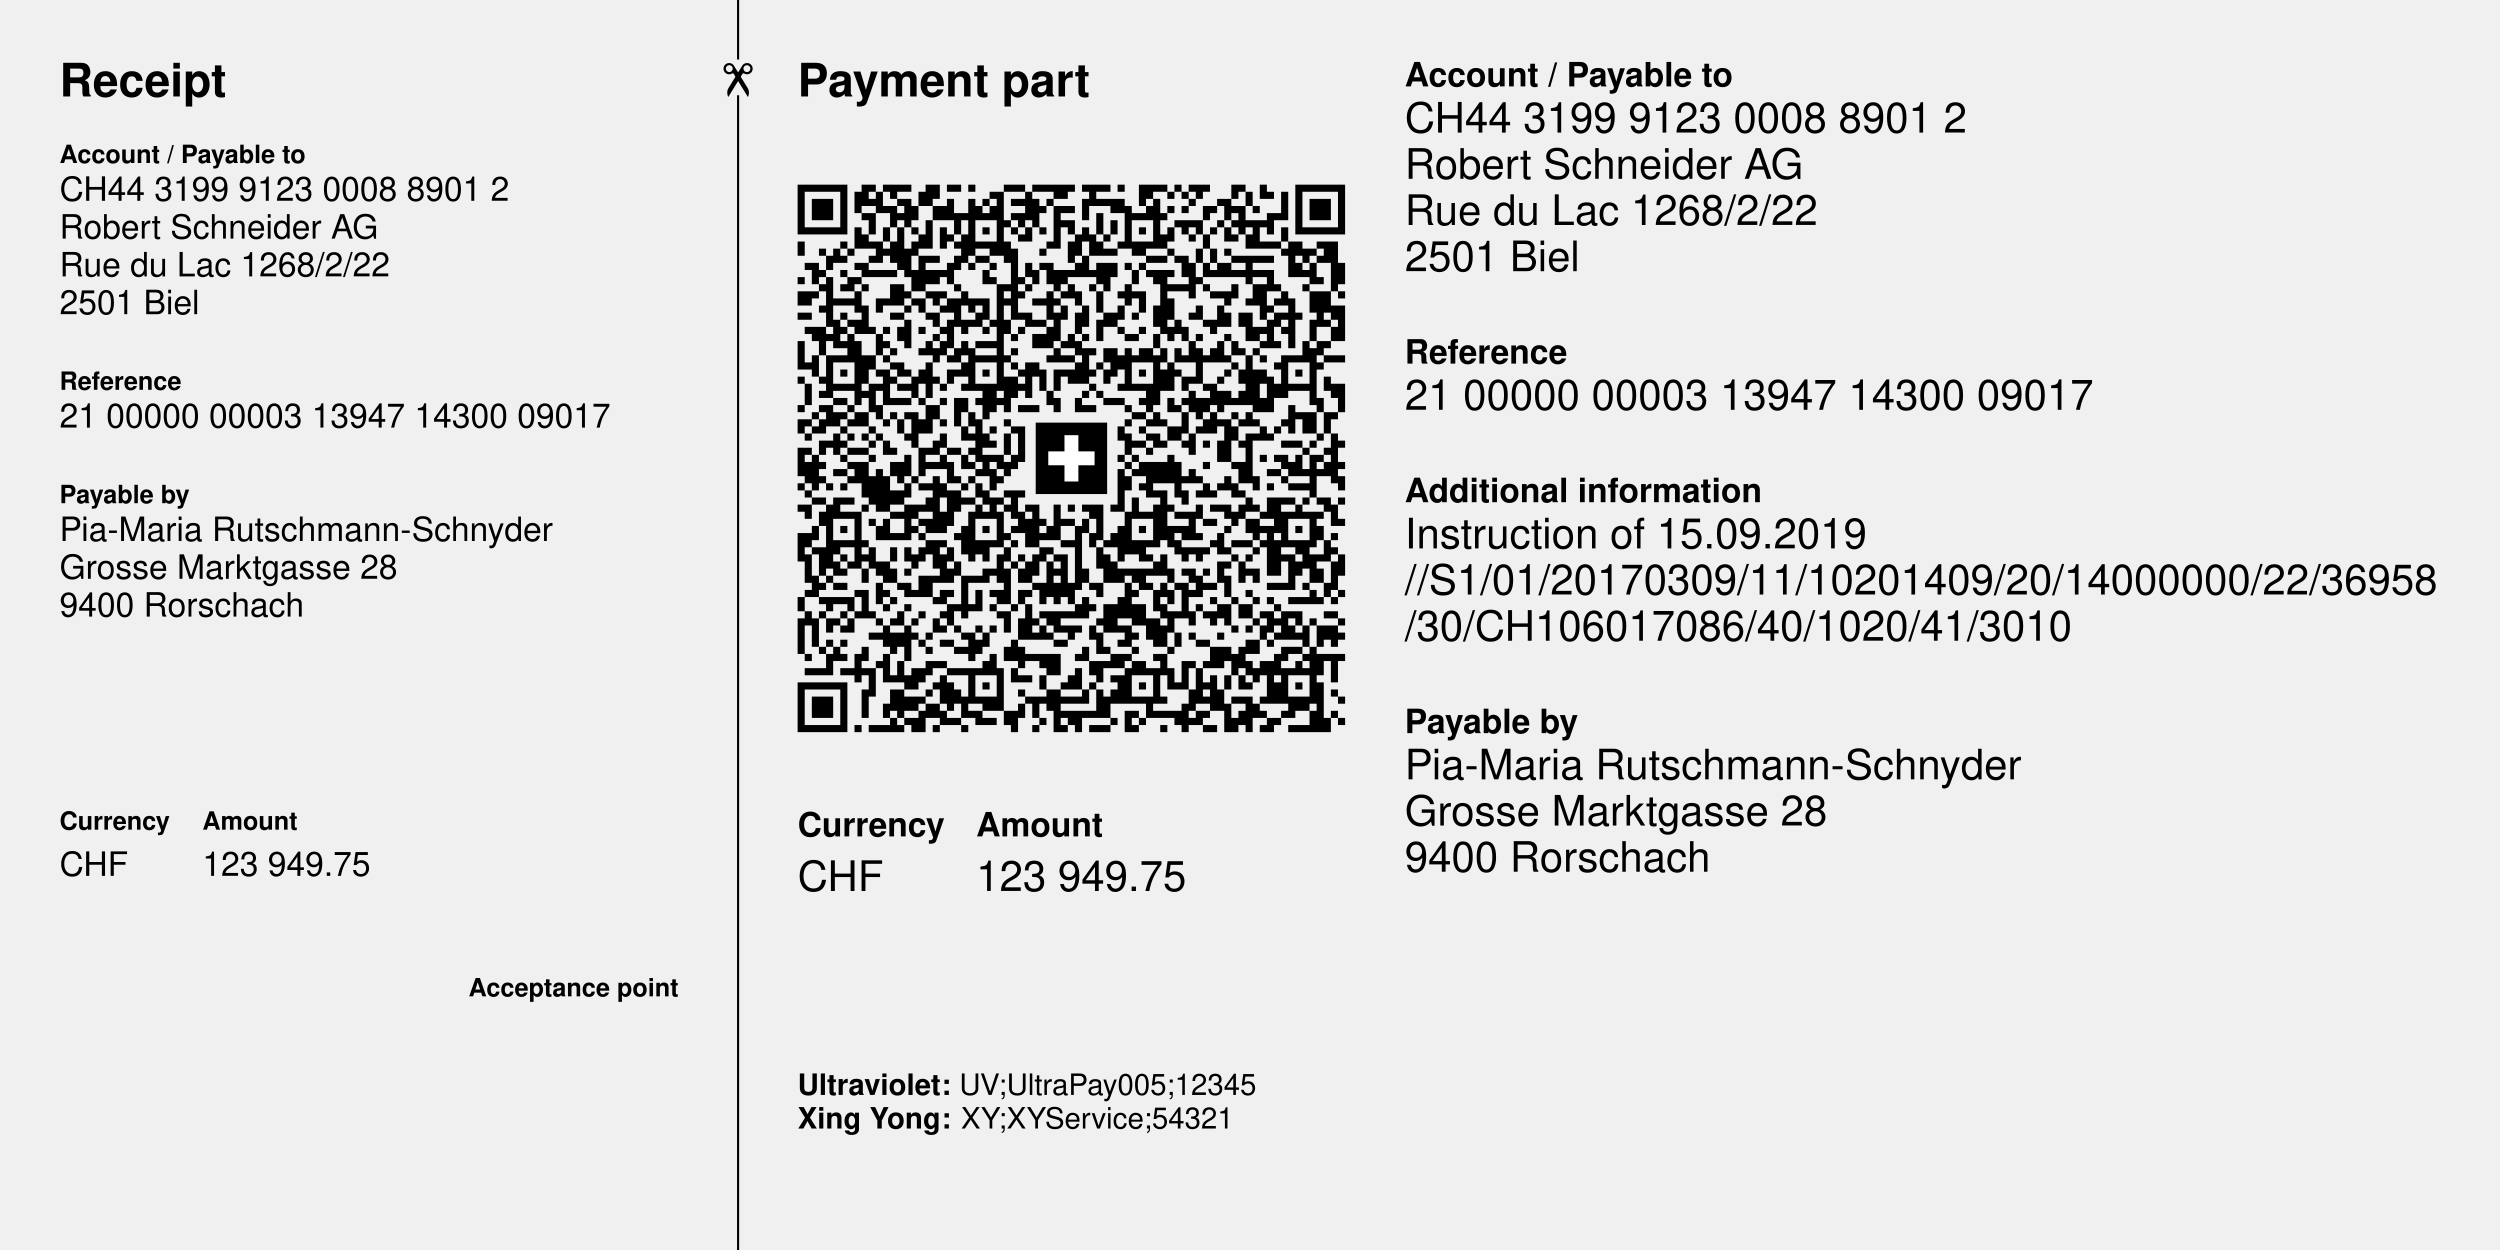
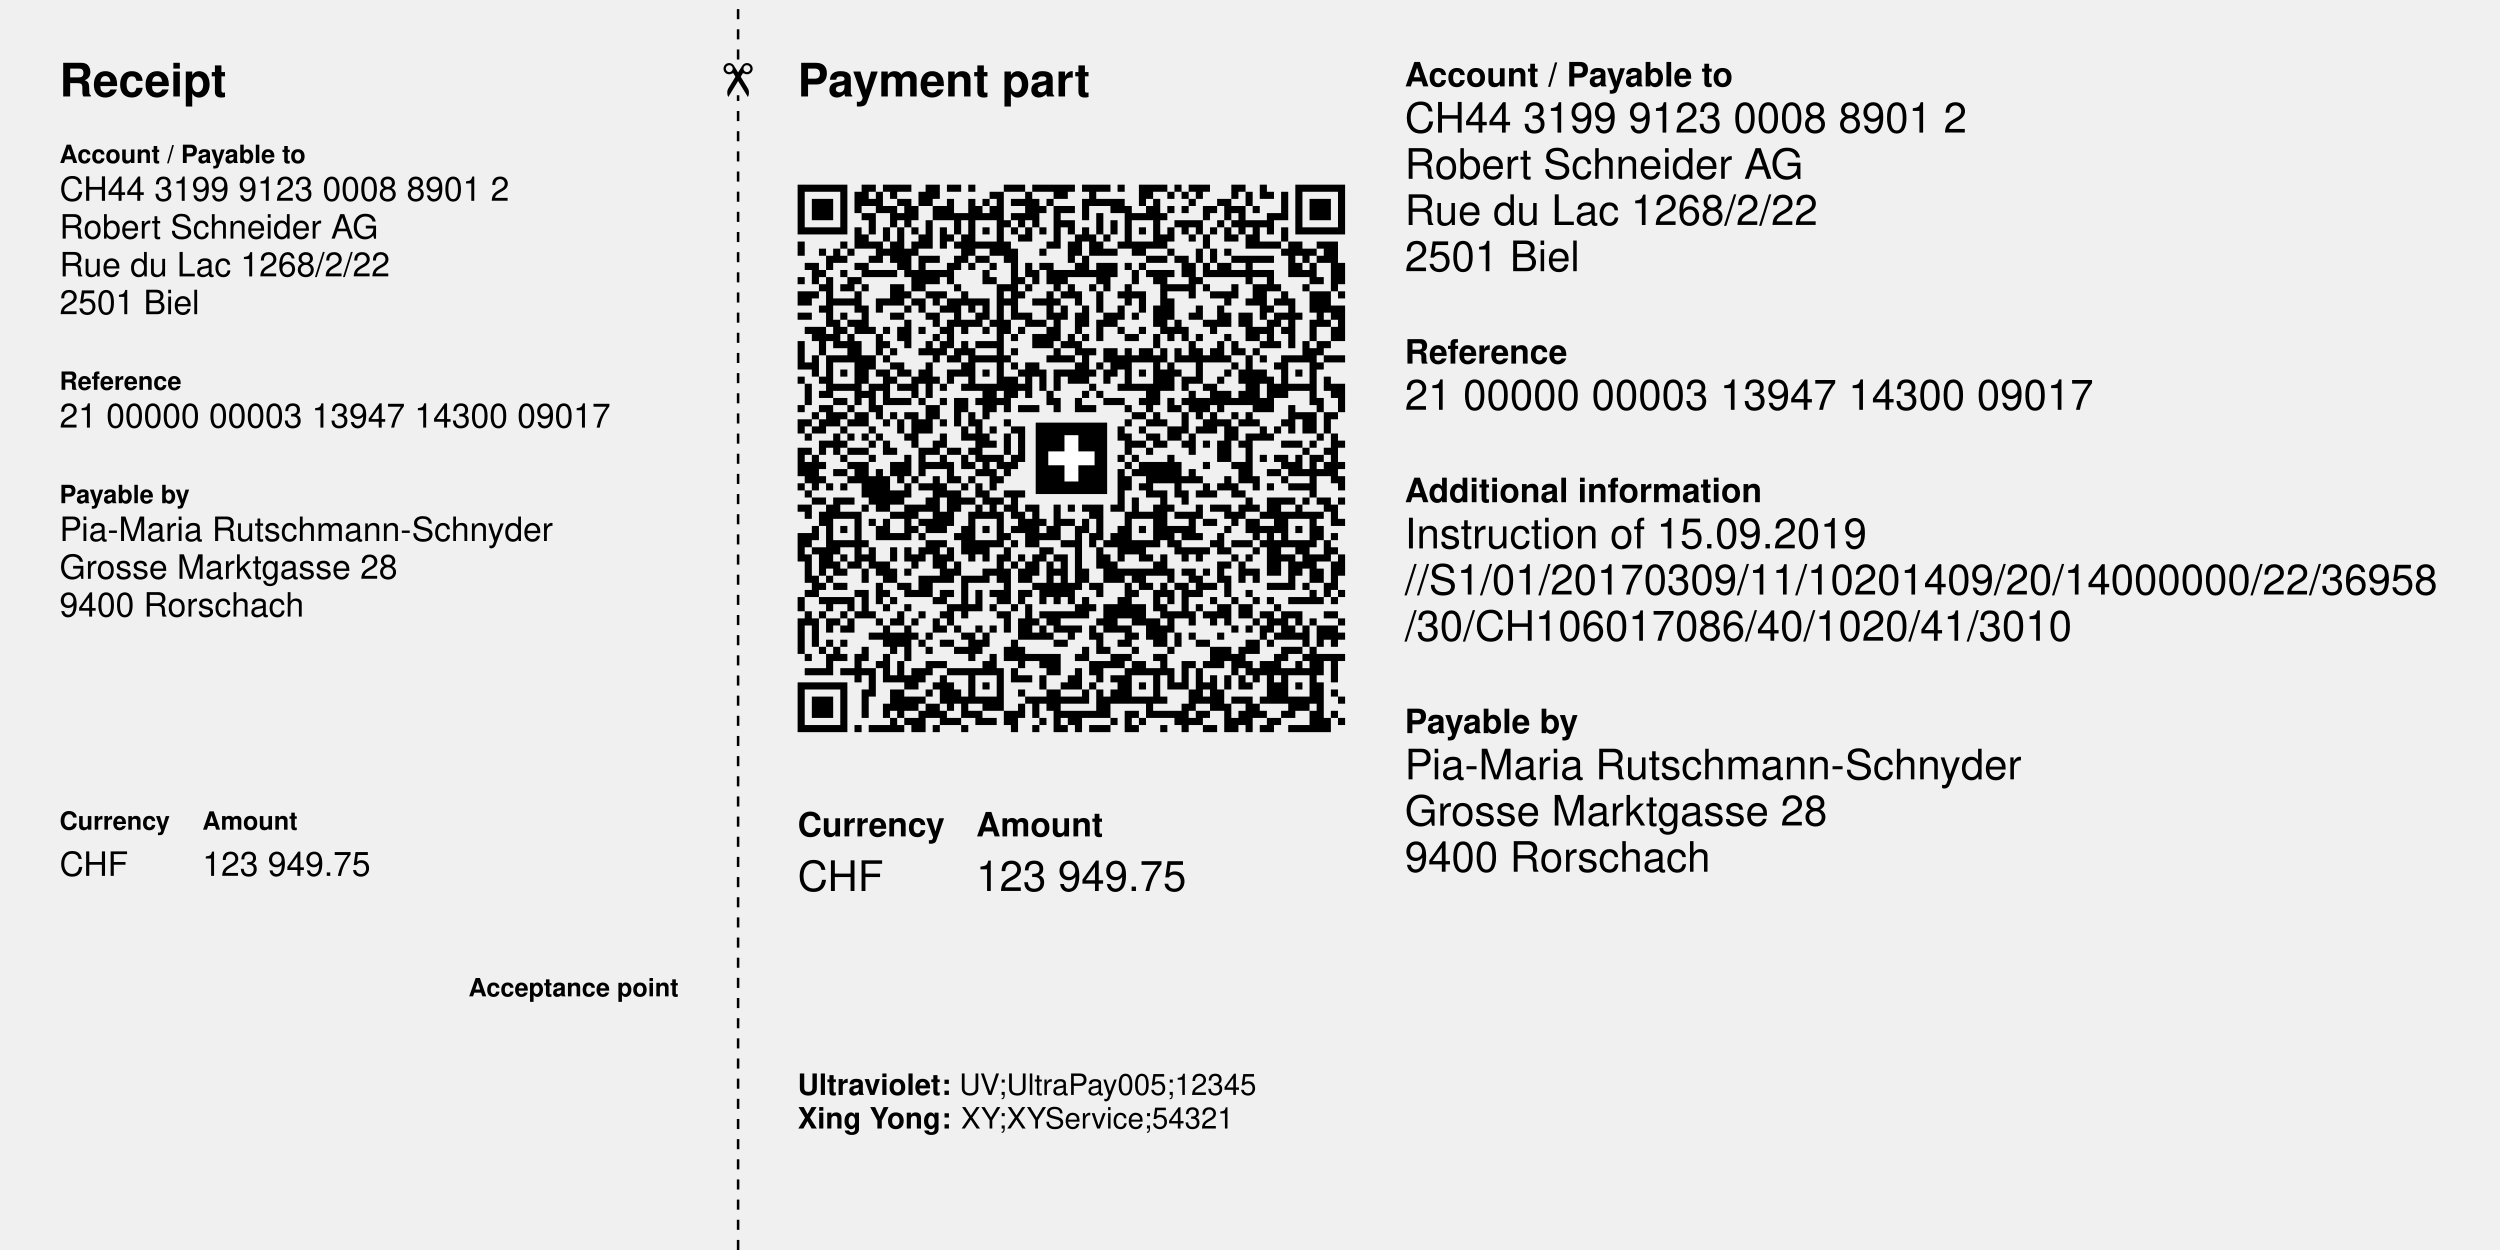
<svg xmlns="http://www.w3.org/2000/svg" width="210mm" height="105mm" version="1.1" viewBox="0 0 595.276 297.638">
  <g font-family="Helvetica,Arial,&quot;Liberation Sans&quot;" transform="translate(0 297.638)">
    <g transform="translate(189.921 -0)">
      <text x="0" y="-274.665" font-size="11" font-weight="bold">Payment part</text>
    </g>
    <g transform="translate(189.921 -123.307) scale(1.693)">
      <path d="M0,-77h7v1h-7zm9,0h1v3h-1zm1,0h1v1h-1zm2,0h4v1h-4zm6,0h2v2h-2zm3,0h2v1h-2z m3,0h1v1h-1zm5,0h3v1h-3zm4,0h6v1h-6zm7,0h4v1h-4zm5,0h1v1h-1zm3,0h4v1h-4z m5,0h1v1h-1zm2,0h3v1h-3zm6,0h2v1h-2zm4,0h1v2h-1zm5,0h7v1h-7zm-70,1h1v6h-1z m6,0h1v6h-1zm2,0h1v3h-1zm3,0h1v3h-1zm2,0h1v1h-1zm4,0h1v2h-1zm10,0h2v1h-2z m5,0h1v4h-1zm4,0h2v1h-2zm5,0h1v2h-1zm7,0h2v1h-2zm4,0h1v1h-1zm2,0h1v1h-1z m2,0h1v1h-1zm5,0h1v1h-1zm2,0h1v2h-1zm3,0h1v1h-1zm2,0h1v4h-1zm2,0h1v6h-1z m6,0h1v6h-1zm-74,1h3v3h-3zm8,0h1v1h-1zm4,0h2v1h-2zm4,0h1v1h-1zm3,0h1v3h-1z m3,0h1v8h-1zm2,0h1v1h-1zm2,0h1v8h-1zm2,0h2v1h-2zm3,0h1v4h-1zm2,0h1v1h-1z m5,0h1v3h-1zm2,0h4v1h-4zm6,0h1v1h-1zm2,0h1v7h-1zm5,0h1v1h-1zm4,0h2v1h-2z m13,0h3v3h-3zm-60,1h2v1h-2zm3,0h2v2h-2zm4,0h2v2h-2zm6,0h1v2h-1zm2,0h1v2h-1z m7,0h1v1h-1zm2,0h1v6h-1zm1,0h2v1h-2zm7,0h3v1h-3zm5,0h1v2h-1zm3,0h1v1h-1z m2,0h1v1h-1zm3,0h2v1h-2zm3,0h3v1h-3zm4,0h1v1h-1zm-55,1h2v1h-2zm4,0h2v1h-2z m9,0h1v3h-1zm1,0h1v1h-1zm3,0h1v1h-1zm4,0h2v1h-2zm12,0h1v3h-1zm4,0h1v5h-1z m1,0h2v1h-2zm4,0h1v1h-1zm6,0h1v1h-1zm3,0h1v1h-1zm2,0h1v3h-1zm4,0h1v3h-1z m1,0h1v1h-1zm-57,1h1v2h-1zm3,0h1v1h-1zm2,0h1v1h-1zm3,0h1v4h-1zm11,0h1v1h-1z m2,0h1v1h-1zm6,0h2v1h-2zm7,0h1v2h-1zm9,0h4v1h-4zm6,0h1v1h-1zm2,0h1v1h-1z m2,0h3v1h-3zm-62,1h5v1h-5zm7,0h1v3h-1zm4,0h1v2h-1zm2,0h1v6h-1zm2,0h1v1h-1z m4,0h1v3h-1zm6,0h1v1h-1zm4,0h1v1h-1zm2,0h1v2h-1zm2,0h1v1h-1zm4,0h1v1h-1z m2,0h1v2h-1zm8,0h1v1h-1zm4,0h1v2h-1zm2,0h1v1h-1zm2,0h1v1h-1zm2,0h1v1h-1z m2,0h1v2h-1zm4,0h1v3h-1zm4,0h1v2h-1zm3,0h5v1h-5zm-62,1h1v2h-1zm8,0h1v2h-1z m4,0h1v1h-1zm2,0h1v4h-1zm8,0h1v1h-1zm8,0h1v3h-1zm2,0h1v3h-1zm2,0h1v1h-1z m8,0h1v2h-1zm4,0h1v1h-1zm2,0h1v2h-1zm4,0h1v1h-1zm2,0h1v2h-1zm-63,1h1v2h-1z m6,0h1v1h-1zm4,0h2v1h-2zm3,0h1v3h-1zm3,0h1v2h-1zm6,0h1v1h-1zm3,0h3v1h-3z m4,0h1v3h-1zm6,0h1v1h-1zm3,0h1v3h-1zm4,0h1v2h-1zm3,0h1v1h-1zm2,0h2v2h-2z m2,0h1v1h-1zm16,0h3v1h-3zm4,0h1v5h-1zm1,0h1v2h-1zm3,0h3v1h-3zm-70,1h1v1h-1z m2,0h1v2h-1zm2,0h1v1h-1zm4,0h2v1h-2zm4,0h1v4h-1zm12,0h1v1h-1zm3,0h1v10h-1z m4,0h1v1h-1zm9,0h2v1h-2zm9,0h1v1h-1zm4,0h1v2h-1zm2,0h1v2h-1zm2,0h1v1h-1z m8,0h1v1h-1zm3,0h2v1h-2zm3,0h2v2h-2zm-70,1h1v2h-1zm2,0h1v1h-1zm4,0h2v1h-2z m7,0h1v5h-1zm1,0h2v1h-2zm4,0h1v2h-1zm3,0h2v1h-2zm15,0h1v3h-1zm9,0h3v1h-3z m4,0h2v1h-2zm8,0h6v1h-6zm10,0h1v1h-1zm2,0h1v1h-1zm-72,1h2v1h-2zm7,0h2v1h-2z m13,0h1v3h-1zm3,0h1v1h-1zm3,0h1v1h-1zm5,0h1v2h-1zm2,0h2v1h-2zm5,0h1v2h-1z m3,0h3v2h-3zm4,0h1v1h-1zm2,0h1v1h-1zm6,0h2v2h-2zm3,0h1v2h-1zm2,0h2v2h-2z m4,0h1v3h-1zm7,0h1v2h-1zm2,0h1v3h-1zm3,0h2v3h-2zm-73,1h2v1h-2zm4,0h1v1h-1z m3,0h5v1h-5zm7,0h1v3h-1zm2,0h2v2h-2zm2,0h1v1h-1zm6,0h1v2h-1zm7,0h1v2h-1z m2,0h3v2h-3zm3,0h1v1h-1zm3,0h1v1h-1zm6,0h1v2h-1zm2,0h4v1h-4zm9,0h1v1h-1z m3,0h2v1h-2zm3,0h3v1h-3zm7,0h1v1h-1zm-71,1h1v1h-1zm2,0h1v1h-1zm2,0h1v7h-1z m3,0h2v1h-2zm20,0h1v1h-1zm4,0h1v1h-1zm11,0h2v1h-2zm8,0h2v1h-2zm5,0h1v3h-1z m1,0h1v1h-1zm10,0h1v2h-1zm7,0h1v1h-1zm-70,1h1v1h-1zm3,0h2v1h-2zm3,0h1v1h-1z m4,0h2v3h-2zm9,0h1v1h-1zm6,0h1v15h-1zm1,-0h1v1h-1zm3,0h1v1h-1zm4,0h1v1h-1z m2,0h1v2h-1zm3,0h1v1h-1zm2,0h1v1h-1zm3,0h1v3h-1zm5,0h1v7h-1zm1,0h3v1h-3z m5,0h1v1h-1zm4,0h1v2h-1zm3,0h2v3h-2zm3,0h1v1h-1zm4,0h1v1h-1zm4,0h1v1h-1z m-75,1h2v2h-2zm2,0h1v1h-1zm6,0h1v3h-1zm7,0h1v1h-1zm3,0h3v1h-3zm5,0h1v2h-1z m8,0h1v1h-1zm4,0h1v4h-1zm2,0h1v1h-1zm2,0h1v2h-1zm3,0h1v3h-1zm3,0h1v1h-1z m2,0h2v1h-2zm11,0h3v1h-3zm10,0h1v2h-1zm4,0h3v3h-3zm4,0h1v1h-1zm-71,1h3v1h-3z m6,0h2v1h-2zm5,0h2v1h-2zm3,0h1v1h-1zm2,0h2v2h-2zm3,0h3v1h-3zm5,0h1v1h-1z m4,0h2v1h-2zm3,0h1v1h-1zm12,0h1v2h-1zm4,0h1v3h-1zm8,0h1v1h-1zm3,0h1v1h-1z m4,0h1v1h-1zm2,0h1v7h-1zm-66,1h1v1h-1zm6,0h1v4h-1zm2,0h1v1h-1zm4,0h1v1h-1z m2,0h1v1h-1zm3,0h1v1h-1zm4,0h1v1h-1zm2,0h1v2h-1zm11,0h1v2h-1zm3,0h1v3h-1z m5,0h1v2h-1zm5,0h1v3h-1zm6,0h1v2h-1zm3,0h1v3h-1zm6,0h2v1h-2zm10,0h2v2h-2z m-75,1h2v1h-2zm6,0h1v1h-1zm7,0h2v1h-2zm5,0h2v1h-2zm4,0h1v2h-1zm3,0h1v2h-1z m6,0h2v1h-2zm5,0h1v4h-1zm3,0h1v3h-1zm4,0h2v2h-2zm4,0h1v1h-1zm8,0h1v1h-1z m5,0h1v2h-1zm2,0h2v2h-2zm3,0h1v1h-1zm2,0h2v1h-2zm3,0h1v1h-1zm3,0h1v2h-1z m-68,1h1v4h-1zm2,0h2v1h-2zm8,0h1v4h-1zm4,0h1v1h-1zm2,0h1v4h-1zm2,0h2v1h-2z m4,0h1v1h-1zm2,0h1v2h-1zm3,0h3v1h-3zm10,0h1v3h-1zm11,0h1v2h-1zm4,0h2v1h-2z m9,0h1v4h-1zm1,0h1v1h-1zm5,0h1v3h-1zm2,0h1v1h-1zm2,0h1v3h-1zm-75,1h3v1h-3z m5,0h1v1h-1zm2,0h1v1h-1zm2,0h1v1h-1zm2,0h1v1h-1zm2,0h1v2h-1zm3,0h1v1h-1z m3,0h1v1h-1zm3,0h1v1h-1zm3,0h1v1h-1zm5,0h1v1h-1zm4,0h1v3h-1zm10,0h1v1h-1z m3,0h1v1h-1zm4,0h1v2h-1zm2,0h1v2h-1zm4,0h1v1h-1zm5,0h2v2h-2zm2,0h1v1h-1z m3,0h1v1h-1zm7,0h1v2h-1zm-73,1h3v1h-3zm5,0h1v4h-1zm4,0h1v3h-1zm8,0h1v1h-1z m11,0h1v1h-1zm3,0h2v2h-2zm5,0h1v2h-1zm2,0h1v1h-1zm6,0h2v1h-2zm4,0h1v2h-1z m6,0h1v1h-1zm4,0h1v1h-1zm-60,1h1v4h-1zm3,0h1v2h-1zm3,0h1v1h-1zm2,-0h1v9h-1z m4,0h1v1h-1zm6,0h1v2h-1zm2,0h1v2h-1zm3,0h1v2h-1zm2,0h3v1h-3zm12,0h1v1h-1z m2,0h1v2h-1zm16,0h1v3h-1zm4,0h1v3h-1zm2,0h1v2h-1zm4,0h1v1h-1zm2,0h1v1h-1z m4,0h1v3h-1zm2,0h2v1h-2zm-60,1h1v1h-1zm4,0h1v1h-1zm2,0h1v2h-1zm3,0h1v2h-1z m2,0h1v6h-1zm6,0h1v1h-1zm6,0h1v2h-1zm4,0h1v5h-1zm1,0h1v1h-1zm2,0h2v2h-2z m3,0h1v6h-1zm2,0h2v2h-2zm3,0h1v2h-1zm2,0h1v2h-1zm3,0h1v5h-1zm2,0h1v2h-1z m4,0h1v1h-1zm2,0h1v1h-1zm8,-0h1v8h-1zm1,0h1v1h-1zm-71,1h1v3h-1zm2,-0h1v6h-1z m1,0h2v1h-2zm4,0h2v2h-2zm3,0h1v1h-1zm9,0h1v1h-1zm4,0h3v1h-3zm4,0h1v1h-1z m6,0h1v1h-1zm2,0h2v1h-2zm8,0h1v2h-1zm2,0h1v1h-1zm3,-0h1v7h-1zm4,0h1v1h-1z m3,0h1v1h-1zm3,0h1v1h-1zm3,-0h1v7h-1zm2,0h1v1h-1zm3,-0h1v6h-1zm1,0h2v1h-2z m5,0h3v1h-3zm-73,1h1v1h-1zm12,0h2v1h-2zm5,-0h1v5h-1zm5,0h1v2h-1zm7,0h1v1h-1z m2,-0h1v5h-1zm1,0h1v2h-1zm6,0h1v3h-1zm3,0h1v1h-1zm2,0h1v2h-1zm8,0h1v4h-1z m9,0h1v1h-1zm6,0h1v1h-1zm6,0h1v1h-1zm-67,1h1v1h-1zm3,0h1v2h-1zm2,0h2v1h-2z m3,0h2v1h-2zm3,0h1v2h-1zm4,0h2v1h-2zm5,0h1v1h-1zm5,0h1v1h-1zm3,0h1v3h-1z m2,0h3v1h-3zm5,0h1v1h-1zm2,0h1v2h-1zm5,0h1v1h-1zm3,0h1v3h-1zm2,0h1v1h-1z m7,0h1v1h-1zm2,0h1v2h-1zm2,0h1v6h-1zm1,0h1v2h-1zm5,0h1v1h-1zm-70,1h1v1h-1z m3,0h1v1h-1zm9,-0h1v4h-1zm1,0h1v1h-1zm3,-0h1v3h-1zm3,0h1v1h-1zm2,0h1v1h-1z m8,-0h2v3h-2zm7,0h1v2h-1zm2,0h1v1h-1zm16,0h2v1h-2zm5,0h1v1h-1zm7,0h1v5h-1z m8,0h1v2h-1zm-73,1h1v3h-1zm4,0h3v1h-3zm5,0h1v4h-1zm1,0h1v1h-1zm3,0h2v1h-2z m6,0h1v1h-1zm3,0h1v1h-1zm2,0h3v1h-3zm6,0h1v1h-1zm10,0h1v1h-1zm4,0h1v1h-1z m2,0h3v1h-3zm7,0h1v1h-1zm3,0h2v1h-2zm10,-0h1v2h-1zm2,0h3v1h-3zm6,-0h2v2h-2z m-72,1h1v1h-1zm6,0h1v1h-1zm17,0h2v3h-2zm9,-0h1v2h-1zm5,0h1v1h-1zm2,0h1v1h-1z m7,0h1v3h-1zm6,0h1v3h-1zm3,-0h3v2h-3zm4,0h1v2h-1zm-57,1h2v1h-2zm8,0h3v1h-3z m4,0h1v1h-1zm3,0h1v1h-1zm2,0h2v2h-2zm3,-0h1v1h-1zm3,0h2v1h-2zm8,0h1v2h-1z m3,0h1v2h-1zm4,-0h3v1h-3zm5,0h1v1h-1zm4,0h1v2h-1zm2,-0h1v1h-1zm2,0h2v2h-2z m5,-0h1v1h-1zm4,0h1v2h-1zm8,0h1v2h-1zm3,0h1v2h-1zm-76,1h1v1h-1zm3,0h2v1h-2z m4,0h1v1h-1zm4,0h1v2h-1zm7,0h2v2h-2zm11,0h1v1h-1zm2,0h3v1h-3zm9,0h2v1h-2z m6,0h1v1h-1zm7,0h1v1h-1zm6,0h1v1h-1zm10,0h1v4h-1zm-67,1h1v1h-1zm2,0h2v2h-2z m2,0h1v1h-1zm2,0h2v2h-2zm5,0h1v1h-1zm2,0h2v1h-2zm7,0h1v2h-1zm2,0h1v2h-1z m2,0h1v1h-1zm21,0h2v1h-2zm3,0h1v2h-1zm4,0h1v3h-1zm2,0h1v1h-1zm2,0h1v3h-1z m3,0h1v1h-1zm2,0h1v2h-1zm7,0h3v1h-3zm4,0h1v3h-1zm1,0h1v1h-1zm-75,1h2v1h-2z m3,0h1v2h-1zm4,0h1v1h-1zm5,0h1v1h-1zm2,0h1v2h-1zm2,0h3v2h-3zm4,0h1v1h-1z m5,-0h1v6h-1zm4,0h1v1h-1zm17,0h1v1h-1zm3,0h1v1h-1zm2,0h1v1h-1zm6,0h1v2h-1z m2,0h2v1h-2zm3,0h1v1h-1zm2,0h1v1h-1zm4,0h1v1h-1zm3,0h2v2h-2zm-71,1h1v1h-1z m2,0h1v1h-1zm4,0h1v1h-1zm4,0h1v1h-1zm13,0h1v2h-1zm4,0h1v1h-1zm3,0h2v1h-2z m15,0h1v2h-1zm3,0h1v1h-1zm4,0h2v2h-2zm4,0h1v1h-1zm4,-0h1v5h-1zm1,0h1v2h-1z m4,0h1v2h-1zm2,0h1v1h-1zm-66,1h1v1h-1zm4,-0h1v3h-1zm2,0h1v1h-1zm2,0h1v1h-1z m2,0h1v1h-1zm4,0h2v1h-2zm5,-0h1v2h-1zm4,0h1v1h-1zm2,-0h1v2h-1zm3,0h1v3h-1z m2,0h1v4h-1zm15,0h1v3h-1zm3,0h2v1h-2zm6,-0h1v3h-1zm8,0h1v7h-1zm1,0h1v1h-1z m2,0h1v1h-1zm7,0h1v1h-1zm2,-0h1v7h-1zm-72,1h2v1h-2zm3,0h1v1h-1zm4,0h1v1h-1z m2,0h1v2h-1zm4,0h1v1h-1zm3,0h1v2h-1zm8,0h1v1h-1zm20,0h2v1h-2zm3,0h2v1h-2z m4,0h1v1h-1zm3,0h1v1h-1zm2,0h1v3h-1zm3,0h1v1h-1zm6,0h3v1h-3zm4,0h1v1h-1z m4,0h1v1h-1zm-76,1h1v4h-1zm1,0h1v1h-1zm2,0h1v1h-1zm4,0h3v1h-3zm6,0h1v1h-1z m4,0h1v4h-1zm1,0h1v1h-1zm3,0h2v1h-2zm3,0h1v1h-1zm25,0h1v1h-1zm22,0h1v1h-1z m3,0h1v1h-1zm-72,1h1v5h-1zm4,0h1v1h-1zm4,0h1v1h-1zm5,0h1v3h-1zm5,0h1v2h-1z m3,0h1v2h-1zm3,0h3v1h-3zm4,0h1v2h-1zm15,0h1v1h-1zm2,0h1v1h-1zm5,0h1v4h-1z m13,0h1v1h-1zm2,0h2v1h-2zm3,0h1v3h-1zm2,0h1v6h-1zm1,0h1v1h-1zm-72,1h1v3h-1z m2,0h1v1h-1zm4,0h3v1h-3zm6,0h2v2h-2zm5,0h2v1h-2zm3,0h1v3h-1zm3,0h1v1h-1z m2,0h1v2h-1zm2,0h2v1h-2zm18,0h1v1h-1zm2,0h4v2h-4zm5,0h1v5h-1zm4,0h1v1h-1z m4,0h2v1h-2zm7,0h2v1h-2zm6,0h1v2h-1zm2,0h1v1h-1zm-71,1h2v1h-2zm3,0h2v2h-2z m3,0h1v6h-1zm14,0h1v1h-1zm2,0h1v3h-1zm2,0h1v1h-1zm16,0h1v6h-1zm2,0h1v1h-1z m8,0h1v2h-1zm7,0h1v2h-1zm4,0h2v1h-2zm3,0h1v1h-1zm2,0h1v1h-1zm2,0h1v1h-1z m-70,1h1v1h-1zm4,0h1v1h-1zm3,0h1v4h-1zm2,0h1v5h-1zm2,0h1v1h-1zm2,0h1v1h-1z m3,0h1v8h-1zm3,0h1v1h-1zm2,0h1v1h-1zm4,0h1v1h-1zm18,0h1v2h-1zm3,0h3v1h-3z m5,0h1v1h-1zm2,0h1v1h-1zm4,0h1v2h-1zm4,0h1v2h-1zm4,0h1v1h-1zm8,0h1v2h-1z m-76,1h1v1h-1zm4,0h1v1h-1zm2,0h1v1h-1zm3,0h1v2h-1zm6,0h1v2h-1zm2,0h2v1h-2z m3,0h1v2h-1zm3,0h1v1h-1zm2,0h1v2h-1zm23,0h2v1h-2zm9,0h1v2h-1zm2,0h1v1h-1z m2,0h1v2h-1zm5,0h1v1h-1zm3,0h3v1h-3zm-68,1h1v1h-1zm12,0h2v2h-2zm8,0h2v3h-2z m5,0h1v2h-1zm3,0h3v1h-3zm20,0h3v1h-3zm5,0h1v2h-1zm2,0h1v1h-1zm2,0h1v1h-1z m4,0h1v1h-1zm-60,1h2v1h-2zm3,0h3v1h-3zm13,0h1v2h-1zm5,0h2v1h-2zm4,0h1v3h-1z m1,0h1v1h-1zm2,0h1v3h-1zm17,0h1v3h-1zm4,0h1v6h-1zm12,0h1v2h-1zm3,0h2v3h-2z m2,0h2v1h-2zm3,0h1v1h-1zm2,0h2v1h-2zm3,0h1v1h-1zm-76,1h2v1h-2zm4,0h1v9h-1z m1,0h1v2h-1zm4,0h1v1h-1zm6,0h1v5h-1zm1,0h2v1h-2zm9,0h1v2h-1zm4,0h1v1h-1z m3,0h2v1h-2zm4,0h1v5h-1zm2,0h1v1h-1zm2,0h3v1h-3zm4,0h1v1h-1zm6,0h1v6h-1z m2,0h1v1h-1zm4,0h1v2h-1zm2,0h3v1h-3zm4,0h1v2h-1zm2,0h1v1h-1zm6,0h1v2h-1z m4,0h2v1h-2zm-73,1h1v1h-1zm2,0h1v2h-1zm3,0h3v1h-3zm7,0h2v1h-2zm3,0h1v1h-1z m4,0h2v2h-2zm4,0h1v7h-1zm2,0h1v1h-1zm2,0h1v5h-1zm3,0h1v3h-1zm2,0h1v5h-1z m8,0h2v1h-2zm5,0h1v6h-1zm2,0h2v1h-2zm5,0h3v1h-3zm7,0h2v1h-2zm5,0h1v1h-1z m3,0h1v5h-1zm1,0h1v1h-1zm2,0h3v1h-3zm4,0h1v2h-1zm-67,1h1v7h-1zm2,0h1v1h-1z m2,0h1v3h-1zm5,0h2v1h-2zm15,0h1v4h-1zm2,0h1v1h-1zm3,0h2v1h-2zm3,0h1v2h-1z m2,0h1v3h-1zm13,0h1v3h-1zm2,0h2v1h-2zm4,0h1v1h-1zm2,0h2v2h-2zm4,0h1v2h-1z m5,0h1v4h-1zm4,0h1v1h-1zm-74,1h1v2h-1zm4,0h1v1h-1zm5,0h1v2h-1zm5,0h1v1h-1z m2,0h1v1h-1zm2,0h1v1h-1zm3,0h1v4h-1zm3,0h1v1h-1zm4,0h1v1h-1zm5,0h1v2h-1z m4,0h1v9h-1zm6,0h1v5h-1zm3,0h1v1h-1zm4,0h3v1h-3zm8,0h1v1h-1zm5,0h2v1h-2z m5,0h1v1h-1zm3,0h1v2h-1zm-73,1h2v2h-2zm13,0h2v1h-2zm4,0h1v1h-1zm5,0h1v1h-1z m7,0h1v1h-1zm5,0h1v1h-1zm7,0h1v2h-1zm3,0h1v2h-1zm8,0h1v2h-1zm2,0h1v1h-1z m2,0h1v1h-1zm3,0h1v3h-1zm5,0h1v1h-1zm2,0h1v6h-1zm9,0h1v1h-1zm-70,1h3v1h-3z m4,0h1v1h-1zm9,0h2v2h-2zm2,0h1v1h-1zm5,0h2v2h-2zm2,0h1v1h-1zm3,0h1v1h-1z m7,0h2v1h-2zm6,0h1v1h-1zm4,0h2v2h-2zm2,0h1v1h-1zm4,0h1v2h-1zm5,0h1v1h-1z m3,0h3v1h-3zm4,0h1v1h-1zm2,0h1v5h-1zm2,0h3v1h-3zm5,0h1v3h-1zm-74,1h1v2h-1z m2,0h2v1h-2zm3,0h1v1h-1zm5,-0h1v3h-1zm3,0h1v2h-1zm2,0h1v2h-1zm2,0h1v2h-1z m4,0h1v2h-1zm8,0h1v2h-1zm5,0h2v1h-2zm8,-0h1v3h-1zm12,0h4v1h-4zm6,0h1v1h-1z m4,0h1v1h-1zm6,0h2v1h-2zm5,0h1v1h-1zm-74,1h1v4h-1zm2,0h1v3h-1zm3,0h1v1h-1z m3,0h1v1h-1zm7,-0h1v2h-1zm3,0h2v2h-2zm7,0h1v1h-1zm2,0h1v4h-1zm3,0h1v1h-1z m2,0h1v3h-1zm1,0h1v1h-1zm2,0h2v1h-2zm7,0h1v4h-1zm5,0h2v1h-2zm3,0h1v3h-1z m3,0h1v1h-1zm2,0h1v1h-1zm5,0h1v1h-1zm2,0h1v1h-1zm5,0h2v1h-2zm3,-0h2v2h-2z m2,0h1v1h-1zm3,0h1v3h-1zm-71,1h1v2h-1zm2,-0h1v1h-1zm4,0h2v2h-2zm11,0h1v2h-1z m8,-0h1v1h-1zm2,0h1v3h-1zm3,-0h1v5h-1zm2,0h1v5h-1zm7,0h1v3h-1zm6,0h1v2h-1z m9,0h1v3h-1zm1,-0h1v1h-1zm2,0h1v3h-1zm7,0h2v2h-2zm6,-0h1v4h-1zm-69,1h1v1h-1z m3,0h1v2h-1zm4,0h1v2h-1zm2,0h1v1h-1zm5,0h2v2h-2zm6,0h2v1h-2zm3,-0h1v5h-1z m2,0h1v2h-1zm5,0h1v1h-1zm4,0h1v2h-1zm5,0h5v1h-5zm7,0h1v2h-1zm2,0h2v1h-2z m3,0h1v1h-1zm6,0h2v1h-2zm9,0h2v2h-2zm-70,1h1v3h-1zm2,0h1v1h-1zm8,0h1v1h-1z m5,-0h2v3h-2zm2,0h1v1h-1zm4,0h1v6h-1zm1,0h3v1h-3zm21,0h1v1h-1zm2,0h2v1h-2z m8,0h2v1h-2zm5,-0h1v3h-1zm4,0h1v1h-1zm5,-0h1v2h-1zm-66,1h1v1h-1zm2,0h2v1h-2z m6,0h1v3h-1zm3,0h2v1h-2zm19,0h2v1h-2zm3,0h1v3h-1zm2,0h1v3h-1zm3,0h2v1h-2z m5,0h1v5h-1zm2,0h2v1h-2zm3,0h1v2h-1zm2,0h2v1h-2zm3,0h3v1h-3zm10,0h3v1h-3z m5,0h1v1h-1zm3,0h1v2h-1zm-73,1h1v1h-1zm7,0h2v1h-2zm4,0h1v1h-1zm3,0h2v1h-2z m5,0h2v1h-2zm5,0h1v3h-1zm2,0h2v1h-2zm4,0h2v1h-2zm3,0h1v2h-1zm8,0h1v1h-1z m5,0h1v1h-1zm3,0h1v3h-1zm2,0h1v2h-1zm2,0h1v4h-1zm1,0h2v1h-2zm8,0h1v1h-1z m9,0h1v2h-1zm4,0h1v1h-1zm-76,1h1v2h-1zm3,0h5v1h-5zm6,0h1v3h-1zm4,0h1v1h-1z m6,0h2v1h-2zm9,0h1v1h-1zm3,0h1v1h-1zm9,0h1v3h-1zm5,0h1v3h-1zm13,0h1v1h-1z m3,0h1v1h-1zm3,0h1v1h-1zm2,0h1v1h-1zm3,0h3v1h-3zm4,0h1v1h-1zm2,0h1v1h-1z m-71,1h1v1h-1zm3,0h1v1h-1zm5,0h1v1h-1zm3,0h1v1h-1zm6,0h1v3h-1zm1,0h1v1h-1z m2,0h1v1h-1zm3,0h1v1h-1zm3,0h1v1h-1zm2,0h1v5h-1zm7,0h1v2h-1zm2,0h1v1h-1z m2,0h2v4h-2zm4,0h2v3h-2zm4,0h1v2h-1zm5,0h1v1h-1zm3,0h2v2h-2zm3,0h2v2h-2z m5,0h1v1h-1zm-66,1h1v2h-1zm2,0h1v1h-1zm3,0h1v1h-1zm2,0h1v1h-1zm2,0h1v1h-1z m4,0h1v2h-1zm3,0h1v1h-1zm3,0h1v1h-1zm8,0h2v1h-2zm6,0h5v1h-5zm18,0h1v3h-1z m1,0h1v1h-1zm2,0h1v2h-1zm2,0h2v1h-2zm8,0h2v1h-2zm3,0h1v4h-1zm1,0h2v1h-2z m5,0h2v1h-2zm-74,1h1v5h-1zm2,0h1v4h-1zm2,0h2v1h-2zm3,0h1v2h-1zm4,0h1v1h-1z m2,0h1v1h-1zm3,0h1v1h-1zm3,0h1v2h-1zm10,0h1v2h-1zm2,0h1v3h-1zm2,0h1v1h-1z m2,0h2v1h-2zm7,0h1v1h-1zm7,0h2v3h-2zm9,0h1v1h-1zm2,0h1v1h-1zm4,0h1v1h-1z m2,0h2v1h-2zm4,0h1v1h-1zm2,0h1v1h-1zm4,0h1v1h-1zm-72,1h1v1h-1zm2,0h1v1h-1z m6,0h1v3h-1zm3,0h1v5h-1zm5,0h1v1h-1zm2,0h1v1h-1zm3,0h1v1h-1zm2,0h1v1h-1z m7,0h1v2h-1zm2,0h4v1h-4zm5,0h1v2h-1zm4,0h2v1h-2zm6,0h1v3h-1zm10,0h1v1h-1z m2,0h1v1h-1zm2,0h2v1h-2zm4,0h1v2h-1zm2,0h1v3h-1zm2,0h3v2h-3zm-63,1h2v1h-2z m3,0h2v2h-2zm3,0h1v1h-1zm2,0h1v1h-1zm5,0h2v1h-2zm3,0h1v2h-1zm7,0h1v1h-1z m2,0h1v1h-1zm3,0h1v1h-1zm4,0h1v3h-1zm4,0h2v1h-2zm7,0h1v2h-1zm2,0h1v1h-1z m4,0h1v1h-1zm6,0h1v1h-1zm2,0h1v1h-1zm3,0h1v1h-1zm6,0h1v1h-1zm-72,1h1v1h-1z m2,0h1v1h-1zm11,0h1v1h-1zm3,0h2v1h-2zm4,0h2v2h-2zm6,0h1v3h-1zm6,0h2v1h-2z m9,0h2v1h-2zm5,0h1v1h-1zm6,0h2v1h-2zm7,0h2v2h-2zm3,0h1v1h-1zm7,0h1v1h-1z m2,0h1v1h-1zm-72,1h1v1h-1zm2,-0h1v2h-1zm4,0h1v2h-1zm4,0h1v1h-1zm5,0h1v1h-1z m4,0h2v1h-2zm7,-0h1v2h-1zm2,0h1v3h-1zm9,-0h1v2h-1zm3,0h1v1h-1zm4,0h1v1h-1z m5,0h1v1h-1zm6,-0h3v2h-3zm4,0h1v3h-1zm6,0h3v1h-3zm4,0h1v8h-1zm-71,1h1v1h-1z m3,0h1v3h-1zm2,-0h1v1h-1zm2,0h1v4h-1zm4,0h1v4h-1zm12,-0h1v1h-1zm3,0h1v3h-1z m5,-0h5v1h-5zm7,0h1v1h-1zm5,0h2v2h-2zm2,0h1v1h-1zm4,0h2v1h-2zm11,0h1v3h-1z m6,0h1v3h-1zm1,-0h1v1h-1zm3,0h1v1h-1zm2,0h4v1h-4zm-62,1h1v1h-1zm3,0h1v3h-1z m4,-0h3v1h-3zm8,0h1v2h-1zm8,0h3v1h-3zm7,0h2v2h-2zm2,0h1v1h-1zm4,0h2v2h-2z m4,0h1v2h-1zm3,0h1v4h-1zm1,-0h1v1h-1zm2,0h3v1h-3zm6,0h1v2h-1zm2,0h2v2h-2z m5,0h1v2h-1zm3,0h1v2h-1zm2,0h1v3h-1zm-74,1h3v1h-3zm5,0h2v1h-2zm3,0h2v1h-2z m7,0h2v2h-2zm2,0h1v1h-1zm3,0h5v1h-5zm7,0h1v6h-1zm2,-0h1v2h-1zm5,0h2v1h-2z m4,0h1v3h-1zm7,-0h1v5h-1zm3,0h2v1h-2zm3,0h1v3h-1zm4,-0h1v5h-1zm8,0h1v2h-1z m4,0h1v5h-1zm1,0h1v1h-1zm2,0h1v1h-1zm-61,1h1v3h-1zm3,0h1v1h-1zm2,0h1v2h-1z m5,0h1v4h-1zm4,0h1v4h-1zm7,0h2v1h-2zm3,0h1v2h-1zm4,0h1v2h-1zm4,0h1v1h-1z m2,0h2v1h-2zm6,0h1v4h-1zm8,0h1v5h-1zm2,0h1v2h-1zm2,0h1v2h-1zm4,0h1v4h-1z m-66,1h7v1h-7zm16,0h1v1h-1zm3,0h1v1h-1zm2,0h1v4h-1zm5,0h1v1h-1zm11,0h1v1h-1z m4,0h1v1h-1zm4,0h1v3h-1zm3,0h1v1h-1zm5,0h1v1h-1zm4,0h1v1h-1zm6,0h1v1h-1z m4,0h1v3h-1zm3,0h1v1h-1zm3,0h1v7h-1zm-73,1h1v6h-1zm6,0h1v6h-1zm3,0h1v4h-1z m4,0h2v3h-2zm5,-0h1v1h-1zm4,0h1v2h-1zm9,-0h1v1h-1zm4,0h2v3h-2zm5,0h1v2h-1z m2,0h1v4h-1zm2,0h1v2h-1zm11,0h1v3h-1zm4,0h1v3h-1zm16,-0h1v1h-1zm-73,1h3v3h-3z m13,0h2v2h-2zm2,-0h1v1h-1zm6,0h1v3h-1zm2,-0h3v1h-3zm7,0h3v1h-3zm5,0h3v1h-3z m6,0h1v3h-1zm4,-0h3v1h-3zm4,0h1v1h-1zm6,0h1v1h-1zm4,0h3v1h-3zm4,0h1v1h-1z m4,0h3v2h-3zm7,-0h1v1h-1zm-64,1h1v2h-1zm6,0h2v2h-2zm8,0h2v1h-2zm5,0h1v2h-1z m2,0h1v2h-1zm16,0h1v2h-1zm5,0h1v4h-1zm6,0h1v4h-1zm3,0h2v2h-2zm-49,1h1v1h-1z m3,0h1v3h-1zm3,0h1v2h-1zm4,0h2v1h-2zm5,0h2v2h-2zm7,0h6v1h-6zm10,0h1v3h-1z m1,0h1v1h-1zm3,0h4v1h-4zm6,0h2v1h-2zm6,0h1v2h-1zm3,0h1v1h-1zm3,0h2v1h-2z m4,0h1v3h-1zm3,0h1v1h-1zm-62,1h1v2h-1zm2,0h2v1h-2zm6,0h2v1h-2zm4,0h3v1h-3z m9,0h1v1h-1zm2,0h1v2h-1zm2,0h2v1h-2zm6,0h1v1h-1zm4,0h1v1h-1zm5,0h1v1h-1z m2,0h2v1h-2zm6,0h1v2h-1zm2,0h1v2h-1zm3,0h2v1h-2zm8,0h1v2h-1zm2,0h1v1h-1z m-75,1h5v1h-5zm7,0h1v1h-1zm2,0h3v1h-3zm4,0h1v1h-1zm2,0h1v1h-1zm3,0h1v1h-1z m4,0h1v1h-1zm7,0h1v1h-1zm3,0h1v1h-1zm4,0h1v1h-1zm2,0h1v1h-1zm2,0h3v1h-3z m6,0h1v1h-1zm4,0h1v1h-1zm6,0h2v1h-2zm8,0h2v1h-2zm4,0h3v1h-3z" fill="#000000" />
    </g>
    <g transform="translate(189.921 -123.307)">
      <path d="M56.693,-73.701h17.008v17.008h-17.008z" fill="#000000" />
      <path d="M63.543,-70.709h3.307v11.024h-3.307zm-3.858,3.858h11.024v3.307h-11.024z" fill="#ffffff" />
    </g>
    <g transform="translate(189.921 -0)">
      <text x="0" y="-98.482" font-size="8" font-weight="bold">Currency</text>
      <text x="0" y="-85.482" font-size="10">CHF</text>
      <text x="42.52" y="-98.482" font-size="8" font-weight="bold">Amount</text>
      <text x="42.52" y="-85.482" font-size="10">123 949.75</text>
    </g>
    <g transform="translate(334.488 -0)">
      <text x="0" y="-277.065" font-size="8" font-weight="bold">Account / Payable to</text>
      <text x="0" y="-266.065" font-size="10">CH44 3199 9123 0008 8901 2</text>
      <text x="0" y="-255.065" font-size="10">Robert Schneider AG</text>
      <text x="0" y="-244.065" font-size="10">Rue du Lac 1268/2/22</text>
      <text x="0" y="-233.065" font-size="10">2501 Biel</text>
      <text x="0" y="-211.065" font-size="8" font-weight="bold">Reference</text>
      <text x="0" y="-200.065" font-size="10">21 00000 00003 13947 14300 09017</text>
      <text x="0" y="-178.065" font-size="8" font-weight="bold">Additional information</text>
      <text x="0" y="-167.065" font-size="10">Instruction of 15.09.2019</text>
      <text x="0" y="-156.065" font-size="10">//S1/01/20170309/11/10201409/20/14000000/22/36958</text>
      <text x="0" y="-145.065" font-size="10">/30/CH106017086/40/1020/41/3010</text>
      <text x="0" y="-123.065" font-size="8" font-weight="bold">Payable by</text>
      <text x="0" y="-112.065" font-size="10">Pia-Maria Rutschmann-Schnyder</text>
      <text x="0" y="-101.065" font-size="10">Grosse Marktgasse 28</text>
      <text x="0" y="-90.065" font-size="10">9400 Rorschach</text>
    </g>
    <g transform="translate(189.921 -0)">
      <text x="0" y="-36.92" font-size="7" font-weight="bold">Ultraviolet: </text>
      <text x="38.507" y="-36.92" font-size="7">UV;UltraPay005;12345</text>
      <text x="0" y="-28.92" font-size="7" font-weight="bold">Xing Yong: </text>
      <text x="38.892" y="-28.92" font-size="7">XY;XYService;54321</text>
    </g>
    <g transform="translate(14.173 -0)">
      <text x="0" y="-274.665" font-size="11" font-weight="bold">Receipt</text>
      <text x="0" y="-258.822" font-size="6" font-weight="bold">Account / Payable to</text>
      <text x="0" y="-249.822" font-size="8">CH44 3199 9123 0008 8901 2</text>
      <text x="0" y="-240.822" font-size="8">Robert Schneider AG</text>
      <text x="0" y="-231.822" font-size="8">Rue du Lac 1268/2/22</text>
      <text x="0" y="-222.822" font-size="8">2501 Biel</text>
      <text x="0" y="-204.822" font-size="6" font-weight="bold">Reference</text>
      <text x="0" y="-195.822" font-size="8">21 00000 00003 13947 14300 09017</text>
      <text x="0" y="-177.822" font-size="6" font-weight="bold">Payable by</text>
      <text x="0" y="-168.822" font-size="8">Pia-Maria Rutschmann-Schnyder</text>
      <text x="0" y="-159.822" font-size="8">Grosse Marktgasse 28</text>
      <text x="0" y="-150.822" font-size="8">9400 Rorschach</text>
      <text x="0" y="-100.082" font-size="6" font-weight="bold">Currency</text>
      <text x="0" y="-89.082" font-size="8">CHF</text>
      <text x="34.016" y="-100.082" font-size="6" font-weight="bold">Amount</text>
      <text x="34.016" y="-89.082" font-size="8">123 949.75</text>
      <text x="97.392" y="-60.397" font-size="6" font-weight="bold">Acceptance point</text>
    </g>
-     <path d="M175.748,-0l0,-274.961m0,-8.504l0,-14.173" stroke="#000000" stroke-width="0.5" fill="none" />
+     <path d="M175.748,-0l0,-274.961m0,-8.504l0,-14.173" stroke="#000000" stroke-width="0.6" stroke-dasharray="2.4" fill="none" />
    <g transform="translate(172.687 -274.535) scale(0.006)">
      <path d="M131.754,-359.388c-33.041,54.539,-52.384,110.154,-52.384,192.144c0,62.702,15.27,120.654,41.122,167.596l567.598,-926.232c10.25,-16.724,34.279,-23.091,63.969,-5.805c33.06,19.242,71.495,30.268,112.507,30.268 c123.676,0,223.937,-100.261,223.937,-223.937c0,-123.676,-100.261,-223.937,-223.937,-223.937c-76.348,0,-143.773,38.208,-184.195,96.548l-548.617,893.353zm728.561,-904.861c75.929,0,137.48,61.551,137.48,137.48 c0,75.929,-61.551,137.48,-137.48,137.48c-75.929,0,-137.48,-61.551,-137.48,-137.48c0,-75.929,61.551,-137.48,137.48,-137.48z" fill="#000000" />
    </g>
    <g transform="translate(178.809 -274.535) scale(-0.006 0.006)">
      <path d="M131.754,-359.388c-33.041,54.539,-52.384,110.154,-52.384,192.144c0,62.702,15.27,120.654,41.122,167.596l567.598,-926.232c10.25,-16.724,34.279,-23.091,63.969,-5.805c33.06,19.242,71.495,30.268,112.507,30.268 c123.676,0,223.937,-100.261,223.937,-223.937c0,-123.676,-100.261,-223.937,-223.937,-223.937c-76.348,0,-143.773,38.208,-184.195,96.548l-548.617,893.353zm728.561,-904.861c75.929,0,137.48,61.551,137.48,137.48 c0,75.929,-61.551,137.48,-137.48,137.48c-75.929,0,-137.48,-61.551,-137.48,-137.48c0,-75.929,61.551,-137.48,137.48,-137.48z" fill="#000000" />
    </g>
  </g>
</svg>
